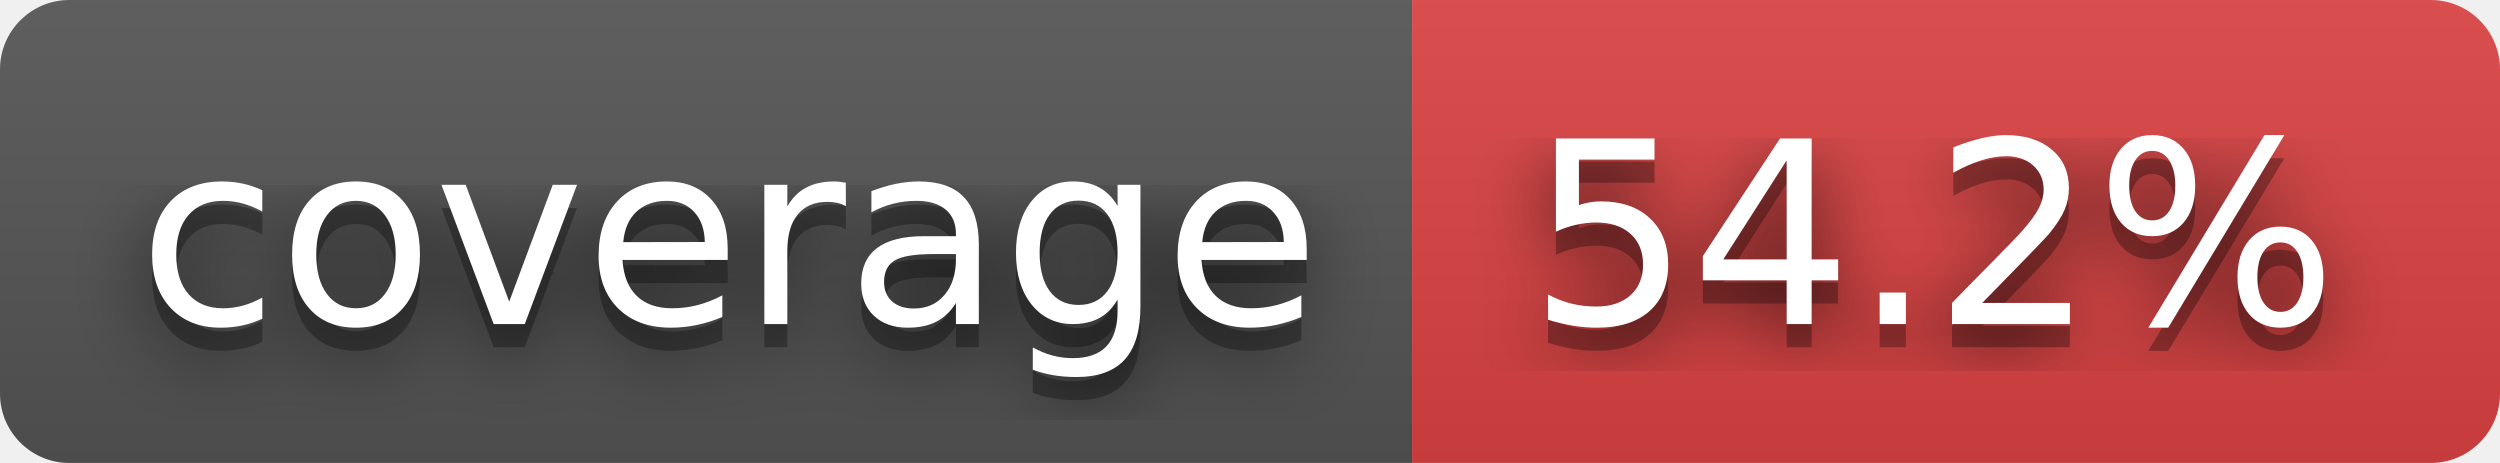
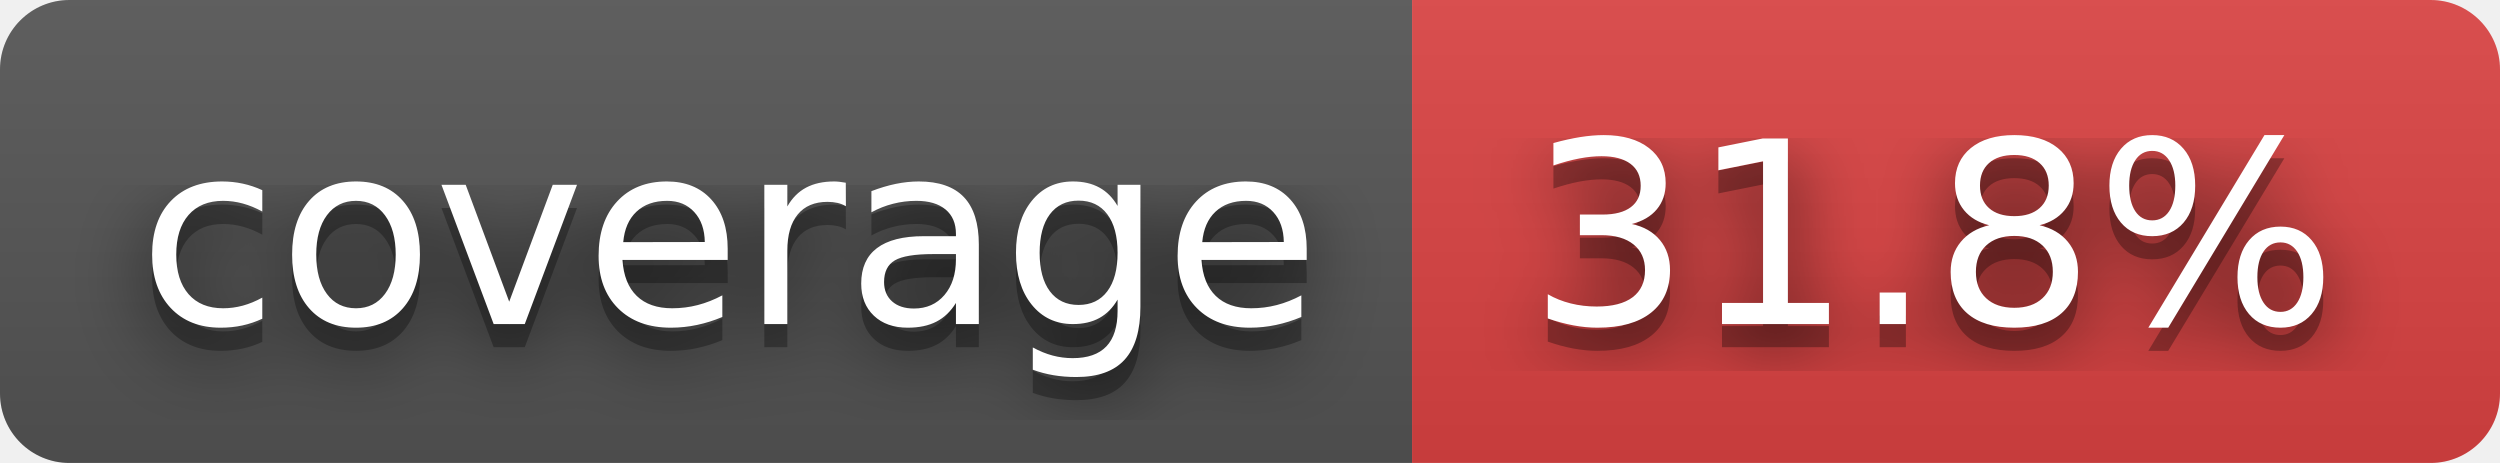
- <svg xmlns="http://www.w3.org/2000/svg" width="108" height="20" role="img" aria-label="coverage: 54.2%">
+ <svg xmlns="http://www.w3.org/2000/svg" width="108" height="20" role="img" aria-label="coverage: 31.8%">
  <filter id="blur">
-     <feGaussianBlur in="SourceGraphic" stdDeviation="16" />
+     <feGaussianBlur stdDeviation="16" />
  </filter>
  <linearGradient id="s" x2="0" y2="100%">
    <stop offset="0" stop-color="#bbb" stop-opacity=".1" />
    <stop offset="1" stop-opacity=".1" />
  </linearGradient>
  <clipPath id="r">
-     <rect width="108" height="20" rx="3" fill="#fff" />
+     <rect width="108" height="20" rx="3" />
  </clipPath>
  <g clip-path="url(#r)">
    <rect width="61" height="20" fill="#555" />
    <rect x="61" width="47" height="20" fill="#dd4343" />
    <rect width="108" height="20" fill="url(#s)" />
  </g>
  <g fill="#fff" text-anchor="middle" font-family="Verdana,Geneva,DejaVu Sans,sans-serif" text-rendering="geometricPrecision" font-size="110">
-     <text aria-hidden="true" x="315" y="150" fill="#010101" fill-opacity=".80" filter="url(#blur)" transform="scale(.1)" textLength="510">coverage</text>
-     <text aria-hidden="true" x="315" y="150" fill="#010101" fill-opacity=".3" transform="scale(.1)" textLength="510">coverage</text>
-     <text x="315" y="140" transform="scale(.1)" fill="#fff" textLength="510">coverage</text>
-     <text aria-hidden="true" x="835" y="150" fill="#010101" fill-opacity=".80" filter="url(#blur)" transform="scale(.1)" textLength="370">54.2%</text>
-     <text aria-hidden="true" x="835" y="150" fill="#010101" fill-opacity=".3" transform="scale(.1)" textLength="370">54.2%</text>
-     <text x="835" y="140" transform="scale(.1)" fill="#fff" textLength="370">54.2%</text>
+     <g transform="scale(.1)">
+       <g aria-hidden="true" fill="#010101">
+         <text x="315" y="150" fill-opacity=".8" filter="url(#blur)" textLength="510">coverage</text>
+         <text x="315" y="150" fill-opacity=".3" textLength="510">coverage</text>
+       </g>
+       <text x="315" y="140" textLength="510">coverage</text>
+     </g>
+     <g transform="scale(.1)">
+       <g aria-hidden="true" fill="#010101">
+         <text x="835" y="150" fill-opacity=".8" filter="url(#blur)" textLength="370">31.8%</text>
+         <text x="835" y="150" fill-opacity=".3" textLength="370">31.8%</text>
+       </g>
+       <text x="835" y="140" textLength="370">31.8%</text>
+     </g>
  </g>
</svg>
